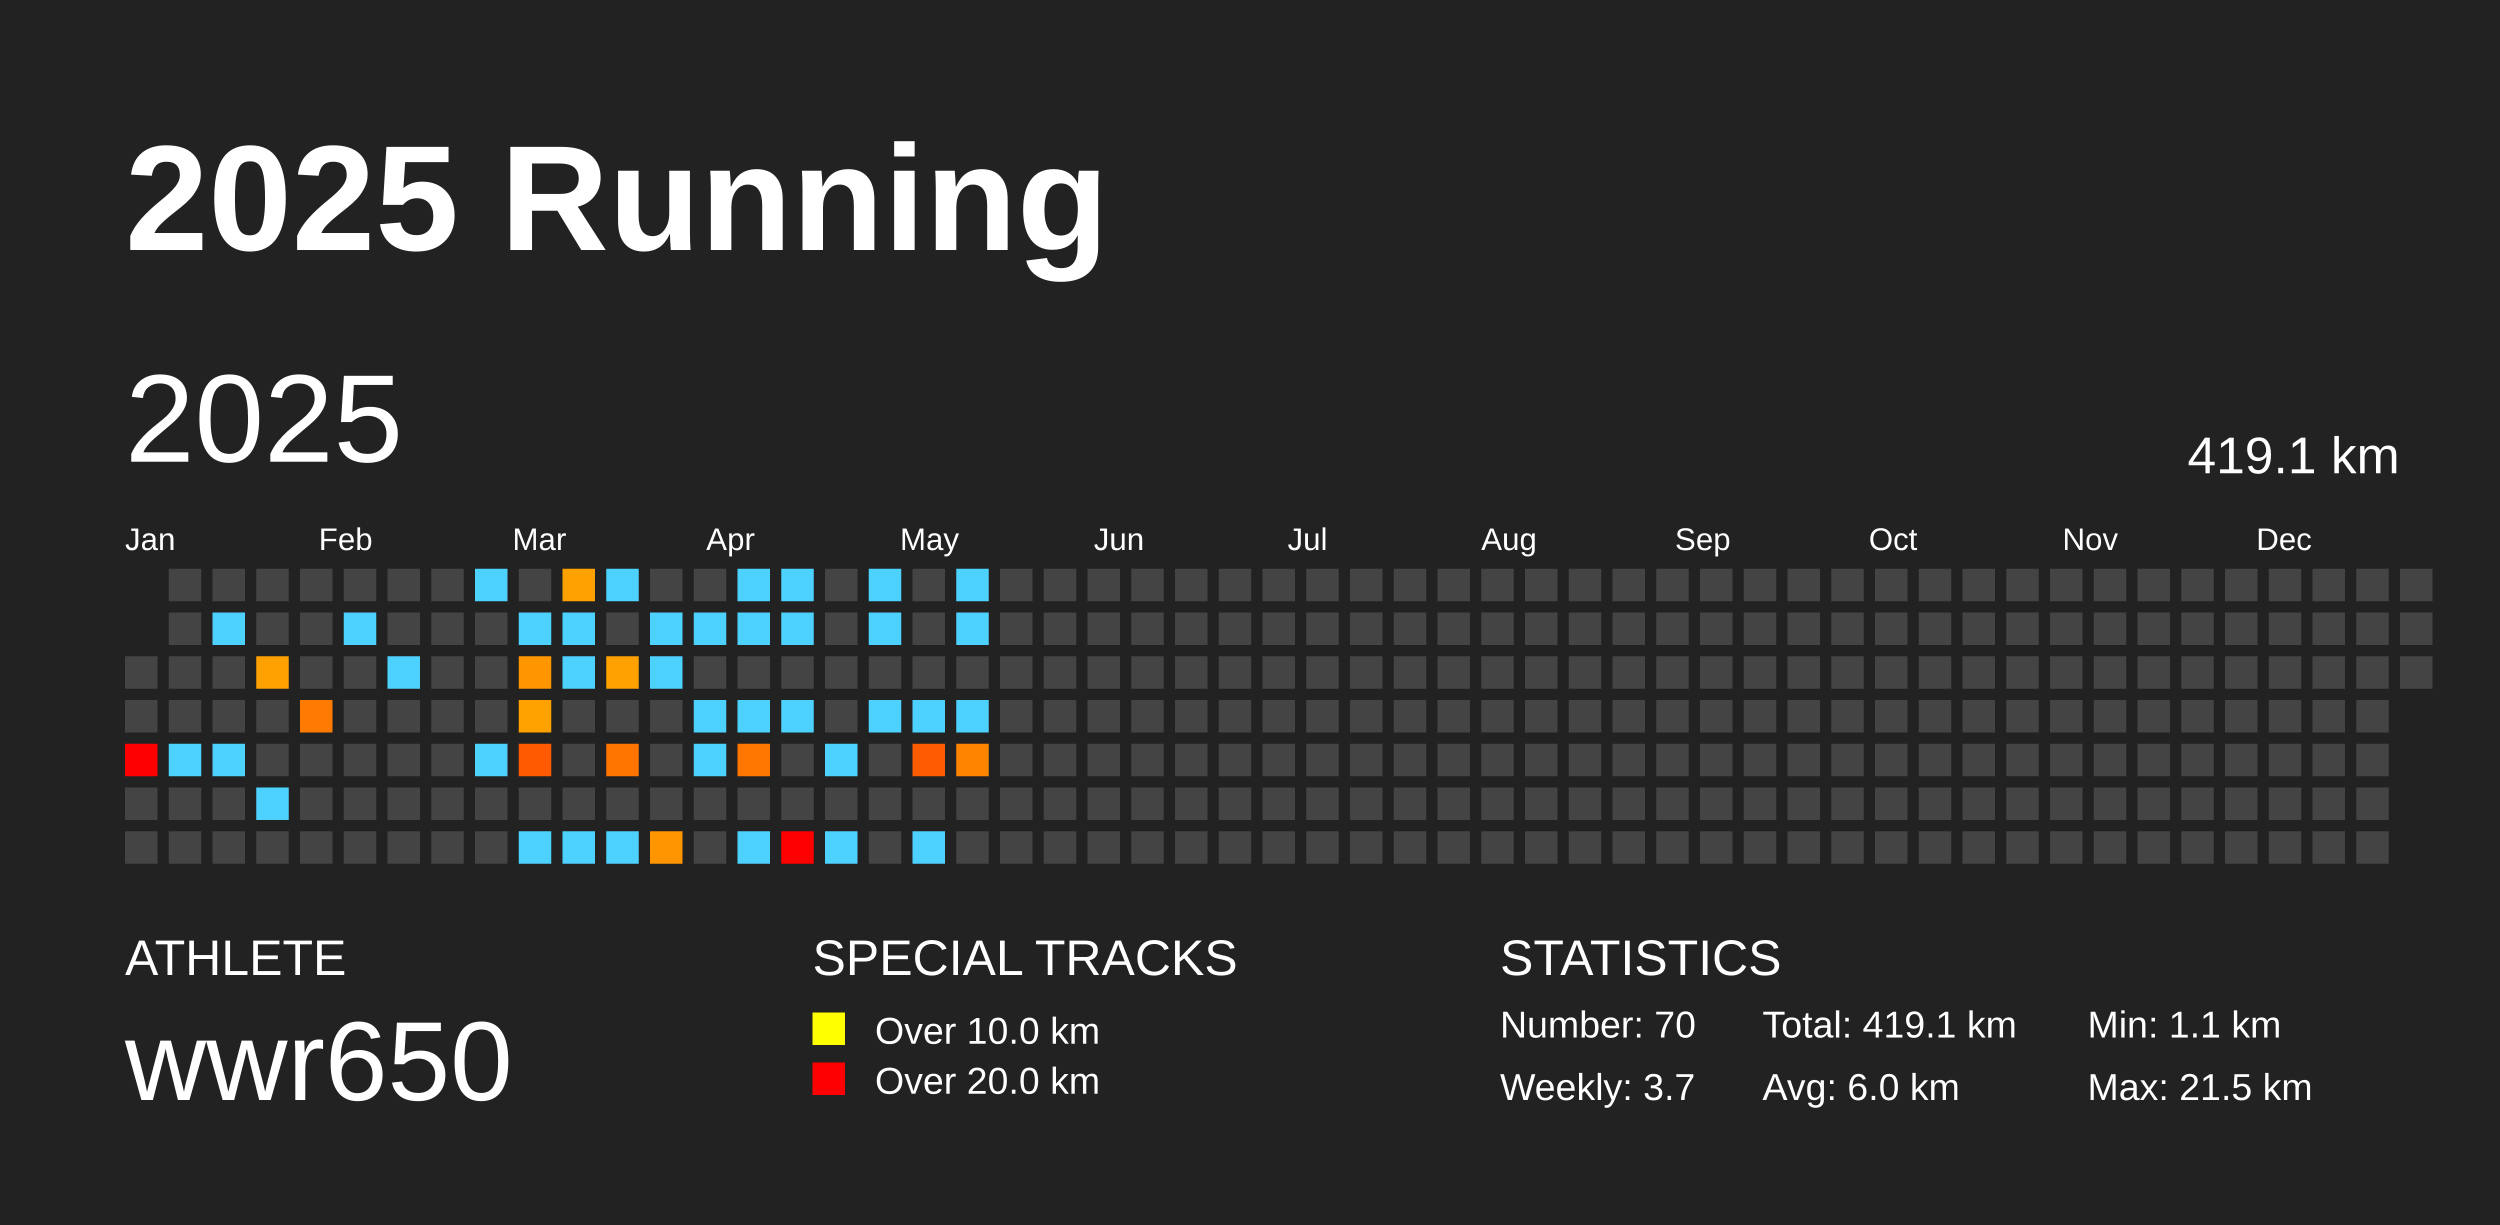
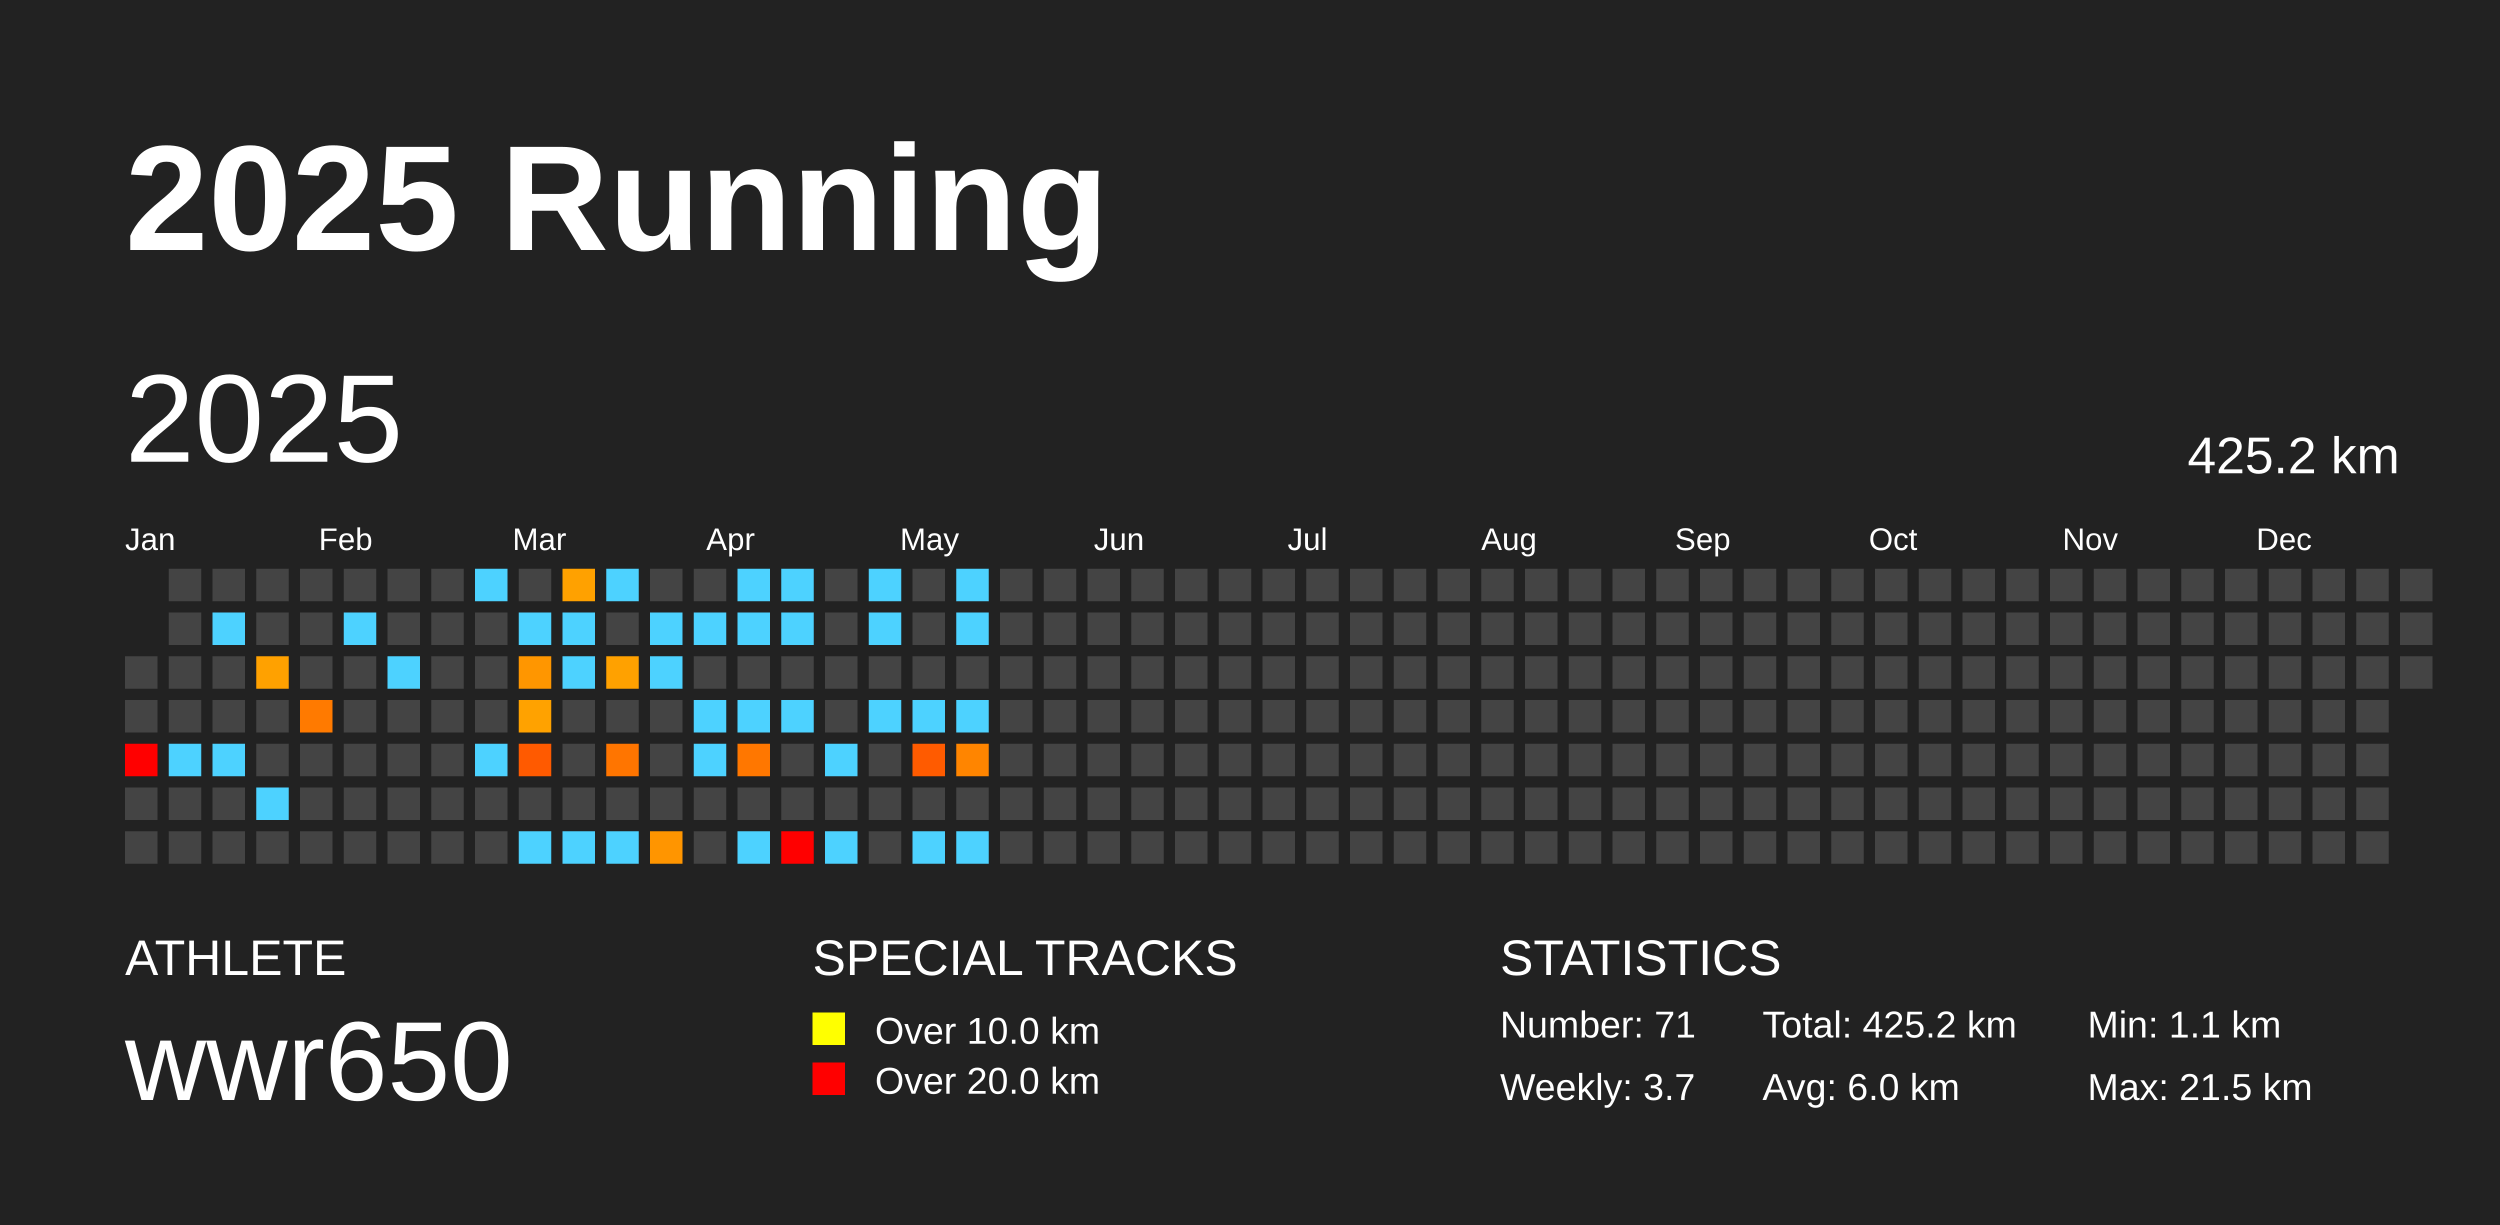
<svg xmlns="http://www.w3.org/2000/svg" baseProfile="full" height="98mm" version="1.1" viewBox="0,0,200,98" width="200mm">
  <defs />
  <rect fill="#222222" height="98" width="200" x="0" y="0" />
  <text fill="#FFFFFF" style="font-size:12px; font-family:Arial; font-weight:bold;" x="10" y="20">2025 Running</text>
  <text fill="#FFFFFF" style="font-size:4px; font-family:Arial" x="10" y="78">ATHLETE</text>
  <text fill="#FFFFFF" style="font-size:9px; font-family:Arial" x="10" y="88">wwr650</text>
  <text fill="#FFFFFF" style="font-size:4px; font-family:Arial" x="65" y="78">SPECIAL TRACKS</text>
  <rect fill="yellow" height="2.6" width="2.6" x="65" y="81" />
  <text fill="#FFFFFF" style="font-size:3px; font-family:Arial" x="70" y="83.5">Over 10.0 km</text>
  <rect fill="red" height="2.6" width="2.6" x="65" y="85" />
  <text fill="#FFFFFF" style="font-size:3px; font-family:Arial" x="70" y="87.5">Over 20.0 km</text>
  <text fill="#FFFFFF" style="font-size:4px; font-family:Arial" x="120" y="78">STATISTICS</text>
-   <text fill="#FFFFFF" style="font-size:3px; font-family:Arial" x="120" y="83">Number: 70</text>
+   <text fill="#FFFFFF" style="font-size:3px; font-family:Arial" x="120" y="83">Number: 71</text>
  <text fill="#FFFFFF" style="font-size:3px; font-family:Arial" x="120" y="88">Weekly: 3.7</text>
-   <text fill="#FFFFFF" style="font-size:3px; font-family:Arial" x="141" y="83">Total: 419.1 km</text>
+   <text fill="#FFFFFF" style="font-size:3px; font-family:Arial" x="141" y="83">Total: 425.2 km</text>
  <text fill="#FFFFFF" style="font-size:3px; font-family:Arial" x="141" y="88">Avg: 6.0 km</text>
  <text fill="#FFFFFF" style="font-size:3px; font-family:Arial" x="167" y="83">Min: 1.1 km</text>
  <text fill="#FFFFFF" style="font-size:3px; font-family:Arial" x="167" y="88">Max: 21.5 km</text>
  <text dominant-baseline="hanging" fill="#FFFFFF" style="font-size:10.0px; font-family:Arial;" x="10" y="30">2025</text>
-   <text dominant-baseline="hanging" fill="#FFFFFF" style="font-size:4.125px; font-family:Arial;" x="175" y="35">419.1 km</text>
+   <text dominant-baseline="hanging" fill="#FFFFFF" style="font-size:4.125px; font-family:Arial;" x="175" y="35">425.2 km</text>
  <text fill="#FFFFFF" style="font-size:2.5px; font-family:Arial" x="10.0" y="44">Jan</text>
  <text fill="#FFFFFF" style="font-size:2.5px; font-family:Arial" x="25.5" y="44">Feb</text>
  <text fill="#FFFFFF" style="font-size:2.5px; font-family:Arial" x="41.0" y="44">Mar</text>
  <text fill="#FFFFFF" style="font-size:2.5px; font-family:Arial" x="56.5" y="44">Apr</text>
  <text fill="#FFFFFF" style="font-size:2.5px; font-family:Arial" x="72.0" y="44">May</text>
  <text fill="#FFFFFF" style="font-size:2.5px; font-family:Arial" x="87.5" y="44">Jun</text>
  <text fill="#FFFFFF" style="font-size:2.5px; font-family:Arial" x="103.0" y="44">Jul</text>
  <text fill="#FFFFFF" style="font-size:2.5px; font-family:Arial" x="118.5" y="44">Aug</text>
  <text fill="#FFFFFF" style="font-size:2.5px; font-family:Arial" x="134.0" y="44">Sep</text>
  <text fill="#FFFFFF" style="font-size:2.5px; font-family:Arial" x="149.5" y="44">Oct</text>
  <text fill="#FFFFFF" style="font-size:2.5px; font-family:Arial" x="165.0" y="44">Nov</text>
  <text fill="#FFFFFF" style="font-size:2.5px; font-family:Arial" x="180.5" y="44">Dec</text>
  <rect fill="#444444" height="2.6" width="2.6" x="10.0" y="52.5" />
  <rect fill="#444444" height="2.6" width="2.6" x="10.0" y="56.0" />
  <rect fill="red" height="2.6" width="2.6" x="10.0" y="59.5" />
  <rect fill="#444444" height="2.6" width="2.6" x="10.0" y="63.0" />
  <rect fill="#444444" height="2.6" width="2.6" x="10.0" y="66.5" />
  <rect fill="#444444" height="2.6" width="2.6" x="13.5" y="45.5" />
  <rect fill="#444444" height="2.6" width="2.6" x="13.5" y="49.0" />
  <rect fill="#444444" height="2.6" width="2.6" x="13.5" y="52.5" />
  <rect fill="#444444" height="2.6" width="2.6" x="13.5" y="56.0" />
  <rect fill="#4dd2ff" height="2.6" width="2.6" x="13.5" y="59.5" />
  <rect fill="#444444" height="2.6" width="2.6" x="13.5" y="63.0" />
  <rect fill="#444444" height="2.6" width="2.6" x="13.5" y="66.5" />
  <rect fill="#444444" height="2.6" width="2.6" x="17.0" y="45.5" />
  <rect fill="#4dd2ff" height="2.6" width="2.6" x="17.0" y="49.0" />
  <rect fill="#444444" height="2.6" width="2.6" x="17.0" y="52.5" />
  <rect fill="#444444" height="2.6" width="2.6" x="17.0" y="56.0" />
  <rect fill="#4dd2ff" height="2.6" width="2.6" x="17.0" y="59.5" />
  <rect fill="#444444" height="2.6" width="2.6" x="17.0" y="63.0" />
  <rect fill="#444444" height="2.6" width="2.6" x="17.0" y="66.5" />
  <rect fill="#444444" height="2.6" width="2.6" x="20.5" y="45.5" />
  <rect fill="#444444" height="2.6" width="2.6" x="20.5" y="49.0" />
  <rect fill="#ffa100" height="2.6" width="2.6" x="20.5" y="52.5" />
  <rect fill="#444444" height="2.6" width="2.6" x="20.5" y="56.0" />
  <rect fill="#444444" height="2.6" width="2.6" x="20.5" y="59.5" />
  <rect fill="#4dd2ff" height="2.6" width="2.6" x="20.5" y="63.0" />
  <rect fill="#444444" height="2.6" width="2.6" x="20.5" y="66.5" />
  <rect fill="#444444" height="2.6" width="2.6" x="24.0" y="45.5" />
  <rect fill="#444444" height="2.6" width="2.6" x="24.0" y="49.0" />
  <rect fill="#444444" height="2.6" width="2.6" x="24.0" y="52.5" />
  <rect fill="#ff7a00" height="2.6" width="2.6" x="24.0" y="56.0" />
  <rect fill="#444444" height="2.6" width="2.6" x="24.0" y="59.5" />
  <rect fill="#444444" height="2.6" width="2.6" x="24.0" y="63.0" />
  <rect fill="#444444" height="2.6" width="2.6" x="24.0" y="66.5" />
  <rect fill="#444444" height="2.6" width="2.6" x="27.5" y="45.5" />
  <rect fill="#4dd2ff" height="2.6" width="2.6" x="27.5" y="49.0" />
  <rect fill="#444444" height="2.6" width="2.6" x="27.5" y="52.5" />
  <rect fill="#444444" height="2.6" width="2.6" x="27.5" y="56.0" />
  <rect fill="#444444" height="2.6" width="2.6" x="27.5" y="59.5" />
  <rect fill="#444444" height="2.6" width="2.6" x="27.5" y="63.0" />
  <rect fill="#444444" height="2.6" width="2.6" x="27.5" y="66.5" />
  <rect fill="#444444" height="2.6" width="2.6" x="31.0" y="45.5" />
  <rect fill="#444444" height="2.6" width="2.6" x="31.0" y="49.0" />
  <rect fill="#4dd2ff" height="2.6" width="2.6" x="31.0" y="52.5" />
  <rect fill="#444444" height="2.6" width="2.6" x="31.0" y="56.0" />
  <rect fill="#444444" height="2.6" width="2.6" x="31.0" y="59.5" />
  <rect fill="#444444" height="2.6" width="2.6" x="31.0" y="63.0" />
  <rect fill="#444444" height="2.6" width="2.6" x="31.0" y="66.5" />
  <rect fill="#444444" height="2.6" width="2.6" x="34.5" y="45.5" />
  <rect fill="#444444" height="2.6" width="2.6" x="34.5" y="49.0" />
  <rect fill="#444444" height="2.6" width="2.6" x="34.5" y="52.5" />
  <rect fill="#444444" height="2.6" width="2.6" x="34.5" y="56.0" />
  <rect fill="#444444" height="2.6" width="2.6" x="34.5" y="59.5" />
  <rect fill="#444444" height="2.6" width="2.6" x="34.5" y="63.0" />
  <rect fill="#444444" height="2.6" width="2.6" x="34.5" y="66.5" />
  <rect fill="#4dd2ff" height="2.6" width="2.6" x="38.0" y="45.5" />
  <rect fill="#444444" height="2.6" width="2.6" x="38.0" y="49.0" />
  <rect fill="#444444" height="2.6" width="2.6" x="38.0" y="52.5" />
  <rect fill="#444444" height="2.6" width="2.6" x="38.0" y="56.0" />
  <rect fill="#4dd2ff" height="2.6" width="2.6" x="38.0" y="59.5" />
  <rect fill="#444444" height="2.6" width="2.6" x="38.0" y="63.0" />
  <rect fill="#444444" height="2.6" width="2.6" x="38.0" y="66.5" />
  <rect fill="#444444" height="2.6" width="2.6" x="41.5" y="45.5" />
  <rect fill="#4dd2ff" height="2.6" width="2.6" x="41.5" y="49.0" />
  <rect fill="#ff9600" height="2.6" width="2.6" x="41.5" y="52.5" />
  <rect fill="#ffa200" height="2.6" width="2.6" x="41.5" y="56.0" />
  <rect fill="#ff5a00" height="2.6" width="2.6" x="41.5" y="59.5" />
  <rect fill="#444444" height="2.6" width="2.6" x="41.5" y="63.0" />
  <rect fill="#4dd2ff" height="2.6" width="2.6" x="41.5" y="66.5" />
  <rect fill="#ffa100" height="2.6" width="2.6" x="45.0" y="45.5" />
  <rect fill="#4dd2ff" height="2.6" width="2.6" x="45.0" y="49.0" />
  <rect fill="#4dd2ff" height="2.6" width="2.6" x="45.0" y="52.5" />
  <rect fill="#444444" height="2.6" width="2.6" x="45.0" y="56.0" />
  <rect fill="#444444" height="2.6" width="2.6" x="45.0" y="59.5" />
  <rect fill="#444444" height="2.6" width="2.6" x="45.0" y="63.0" />
  <rect fill="#4dd2ff" height="2.6" width="2.6" x="45.0" y="66.5" />
  <rect fill="#4dd2ff" height="2.6" width="2.6" x="48.5" y="45.5" />
  <rect fill="#444444" height="2.6" width="2.6" x="48.5" y="49.0" />
  <rect fill="#ffa100" height="2.6" width="2.6" x="48.5" y="52.5" />
  <rect fill="#444444" height="2.6" width="2.6" x="48.5" y="56.0" />
  <rect fill="#ff7500" height="2.6" width="2.6" x="48.5" y="59.5" />
  <rect fill="#444444" height="2.6" width="2.6" x="48.5" y="63.0" />
  <rect fill="#4dd2ff" height="2.6" width="2.6" x="48.5" y="66.5" />
  <rect fill="#444444" height="2.6" width="2.6" x="52.0" y="45.5" />
  <rect fill="#4dd2ff" height="2.6" width="2.6" x="52.0" y="49.0" />
  <rect fill="#4dd2ff" height="2.6" width="2.6" x="52.0" y="52.5" />
  <rect fill="#444444" height="2.6" width="2.6" x="52.0" y="56.0" />
  <rect fill="#444444" height="2.6" width="2.6" x="52.0" y="59.5" />
  <rect fill="#444444" height="2.6" width="2.6" x="52.0" y="63.0" />
  <rect fill="#ff9500" height="2.6" width="2.6" x="52.0" y="66.5" />
  <rect fill="#444444" height="2.6" width="2.6" x="55.5" y="45.5" />
  <rect fill="#4dd2ff" height="2.6" width="2.6" x="55.5" y="49.0" />
  <rect fill="#444444" height="2.6" width="2.6" x="55.5" y="52.5" />
  <rect fill="#4dd2ff" height="2.6" width="2.6" x="55.5" y="56.0" />
  <rect fill="#4dd2ff" height="2.6" width="2.6" x="55.5" y="59.5" />
  <rect fill="#444444" height="2.6" width="2.6" x="55.5" y="63.0" />
  <rect fill="#444444" height="2.6" width="2.6" x="55.5" y="66.5" />
  <rect fill="#4dd2ff" height="2.6" width="2.6" x="59.0" y="45.5" />
  <rect fill="#4dd2ff" height="2.6" width="2.6" x="59.0" y="49.0" />
  <rect fill="#444444" height="2.6" width="2.6" x="59.0" y="52.5" />
  <rect fill="#4dd2ff" height="2.6" width="2.6" x="59.0" y="56.0" />
  <rect fill="#ff7700" height="2.6" width="2.6" x="59.0" y="59.5" />
  <rect fill="#444444" height="2.6" width="2.6" x="59.0" y="63.0" />
  <rect fill="#4dd2ff" height="2.6" width="2.6" x="59.0" y="66.5" />
  <rect fill="#4dd2ff" height="2.6" width="2.6" x="62.5" y="45.5" />
  <rect fill="#4dd2ff" height="2.6" width="2.6" x="62.5" y="49.0" />
  <rect fill="#444444" height="2.6" width="2.6" x="62.5" y="52.5" />
  <rect fill="#4dd2ff" height="2.6" width="2.6" x="62.5" y="56.0" />
  <rect fill="#444444" height="2.6" width="2.6" x="62.5" y="59.5" />
  <rect fill="#444444" height="2.6" width="2.6" x="62.5" y="63.0" />
  <rect fill="red" height="2.6" width="2.6" x="62.5" y="66.5" />
  <rect fill="#444444" height="2.6" width="2.6" x="66.0" y="45.5" />
  <rect fill="#444444" height="2.6" width="2.6" x="66.0" y="49.0" />
  <rect fill="#444444" height="2.6" width="2.6" x="66.0" y="52.5" />
  <rect fill="#444444" height="2.6" width="2.6" x="66.0" y="56.0" />
  <rect fill="#4dd2ff" height="2.6" width="2.6" x="66.0" y="59.5" />
  <rect fill="#444444" height="2.6" width="2.6" x="66.0" y="63.0" />
  <rect fill="#4dd2ff" height="2.6" width="2.6" x="66.0" y="66.5" />
  <rect fill="#4dd2ff" height="2.6" width="2.6" x="69.5" y="45.5" />
  <rect fill="#4dd2ff" height="2.6" width="2.6" x="69.5" y="49.0" />
  <rect fill="#444444" height="2.6" width="2.6" x="69.5" y="52.5" />
  <rect fill="#4dd2ff" height="2.6" width="2.6" x="69.5" y="56.0" />
  <rect fill="#444444" height="2.6" width="2.6" x="69.5" y="59.5" />
  <rect fill="#444444" height="2.6" width="2.6" x="69.5" y="63.0" />
  <rect fill="#444444" height="2.6" width="2.6" x="69.5" y="66.5" />
  <rect fill="#444444" height="2.6" width="2.6" x="73.0" y="45.5" />
  <rect fill="#444444" height="2.6" width="2.6" x="73.0" y="49.0" />
  <rect fill="#444444" height="2.6" width="2.6" x="73.0" y="52.5" />
  <rect fill="#4dd2ff" height="2.6" width="2.6" x="73.0" y="56.0" />
  <rect fill="#ff5b00" height="2.6" width="2.6" x="73.0" y="59.5" />
  <rect fill="#444444" height="2.6" width="2.6" x="73.0" y="63.0" />
  <rect fill="#4dd2ff" height="2.6" width="2.6" x="73.0" y="66.5" />
  <rect fill="#4dd2ff" height="2.6" width="2.6" x="76.5" y="45.5" />
  <rect fill="#4dd2ff" height="2.6" width="2.6" x="76.5" y="49.0" />
  <rect fill="#444444" height="2.6" width="2.6" x="76.5" y="52.5" />
  <rect fill="#4dd2ff" height="2.6" width="2.6" x="76.5" y="56.0" />
  <rect fill="#ff8500" height="2.6" width="2.6" x="76.5" y="59.5" />
  <rect fill="#444444" height="2.6" width="2.6" x="76.5" y="63.0" />
-   <rect fill="#444444" height="2.6" width="2.6" x="76.5" y="66.5" />
+   <rect fill="#4dd2ff" height="2.6" width="2.6" x="76.5" y="66.5" />
  <rect fill="#444444" height="2.6" width="2.6" x="80.0" y="45.5" />
  <rect fill="#444444" height="2.6" width="2.6" x="80.0" y="49.0" />
  <rect fill="#444444" height="2.6" width="2.6" x="80.0" y="52.5" />
  <rect fill="#444444" height="2.6" width="2.6" x="80.0" y="56.0" />
  <rect fill="#444444" height="2.6" width="2.6" x="80.0" y="59.5" />
  <rect fill="#444444" height="2.6" width="2.6" x="80.0" y="63.0" />
  <rect fill="#444444" height="2.6" width="2.6" x="80.0" y="66.5" />
  <rect fill="#444444" height="2.6" width="2.6" x="83.5" y="45.5" />
  <rect fill="#444444" height="2.6" width="2.6" x="83.5" y="49.0" />
  <rect fill="#444444" height="2.6" width="2.6" x="83.5" y="52.5" />
  <rect fill="#444444" height="2.6" width="2.6" x="83.5" y="56.0" />
  <rect fill="#444444" height="2.6" width="2.6" x="83.5" y="59.5" />
  <rect fill="#444444" height="2.6" width="2.6" x="83.5" y="63.0" />
  <rect fill="#444444" height="2.6" width="2.6" x="83.5" y="66.5" />
  <rect fill="#444444" height="2.6" width="2.6" x="87.0" y="45.5" />
  <rect fill="#444444" height="2.6" width="2.6" x="87.0" y="49.0" />
  <rect fill="#444444" height="2.6" width="2.6" x="87.0" y="52.5" />
  <rect fill="#444444" height="2.6" width="2.6" x="87.0" y="56.0" />
  <rect fill="#444444" height="2.6" width="2.6" x="87.0" y="59.5" />
  <rect fill="#444444" height="2.6" width="2.6" x="87.0" y="63.0" />
  <rect fill="#444444" height="2.6" width="2.6" x="87.0" y="66.5" />
  <rect fill="#444444" height="2.6" width="2.6" x="90.5" y="45.5" />
  <rect fill="#444444" height="2.6" width="2.6" x="90.5" y="49.0" />
  <rect fill="#444444" height="2.6" width="2.6" x="90.5" y="52.5" />
  <rect fill="#444444" height="2.6" width="2.6" x="90.5" y="56.0" />
  <rect fill="#444444" height="2.6" width="2.6" x="90.5" y="59.5" />
  <rect fill="#444444" height="2.6" width="2.6" x="90.5" y="63.0" />
  <rect fill="#444444" height="2.6" width="2.6" x="90.5" y="66.5" />
  <rect fill="#444444" height="2.6" width="2.6" x="94.0" y="45.5" />
  <rect fill="#444444" height="2.6" width="2.6" x="94.0" y="49.0" />
  <rect fill="#444444" height="2.6" width="2.6" x="94.0" y="52.5" />
  <rect fill="#444444" height="2.6" width="2.6" x="94.0" y="56.0" />
  <rect fill="#444444" height="2.6" width="2.6" x="94.0" y="59.5" />
  <rect fill="#444444" height="2.6" width="2.6" x="94.0" y="63.0" />
  <rect fill="#444444" height="2.6" width="2.6" x="94.0" y="66.5" />
  <rect fill="#444444" height="2.6" width="2.6" x="97.5" y="45.5" />
  <rect fill="#444444" height="2.6" width="2.6" x="97.5" y="49.0" />
  <rect fill="#444444" height="2.6" width="2.6" x="97.5" y="52.5" />
  <rect fill="#444444" height="2.6" width="2.6" x="97.5" y="56.0" />
  <rect fill="#444444" height="2.6" width="2.6" x="97.5" y="59.5" />
  <rect fill="#444444" height="2.6" width="2.6" x="97.5" y="63.0" />
  <rect fill="#444444" height="2.6" width="2.6" x="97.5" y="66.5" />
  <rect fill="#444444" height="2.6" width="2.6" x="101.0" y="45.5" />
  <rect fill="#444444" height="2.6" width="2.6" x="101.0" y="49.0" />
  <rect fill="#444444" height="2.6" width="2.6" x="101.0" y="52.5" />
  <rect fill="#444444" height="2.6" width="2.6" x="101.0" y="56.0" />
  <rect fill="#444444" height="2.6" width="2.6" x="101.0" y="59.5" />
  <rect fill="#444444" height="2.6" width="2.6" x="101.0" y="63.0" />
  <rect fill="#444444" height="2.6" width="2.6" x="101.0" y="66.5" />
  <rect fill="#444444" height="2.6" width="2.6" x="104.5" y="45.5" />
  <rect fill="#444444" height="2.6" width="2.6" x="104.5" y="49.0" />
  <rect fill="#444444" height="2.6" width="2.6" x="104.5" y="52.5" />
  <rect fill="#444444" height="2.6" width="2.6" x="104.5" y="56.0" />
  <rect fill="#444444" height="2.6" width="2.6" x="104.5" y="59.5" />
  <rect fill="#444444" height="2.6" width="2.6" x="104.5" y="63.0" />
  <rect fill="#444444" height="2.6" width="2.6" x="104.5" y="66.5" />
  <rect fill="#444444" height="2.6" width="2.6" x="108.0" y="45.5" />
  <rect fill="#444444" height="2.6" width="2.6" x="108.0" y="49.0" />
  <rect fill="#444444" height="2.6" width="2.6" x="108.0" y="52.5" />
  <rect fill="#444444" height="2.6" width="2.6" x="108.0" y="56.0" />
  <rect fill="#444444" height="2.6" width="2.6" x="108.0" y="59.5" />
  <rect fill="#444444" height="2.6" width="2.6" x="108.0" y="63.0" />
  <rect fill="#444444" height="2.6" width="2.6" x="108.0" y="66.5" />
  <rect fill="#444444" height="2.6" width="2.6" x="111.5" y="45.5" />
  <rect fill="#444444" height="2.6" width="2.6" x="111.5" y="49.0" />
  <rect fill="#444444" height="2.6" width="2.6" x="111.5" y="52.5" />
  <rect fill="#444444" height="2.6" width="2.6" x="111.5" y="56.0" />
  <rect fill="#444444" height="2.6" width="2.6" x="111.5" y="59.5" />
  <rect fill="#444444" height="2.6" width="2.6" x="111.5" y="63.0" />
  <rect fill="#444444" height="2.6" width="2.6" x="111.5" y="66.5" />
  <rect fill="#444444" height="2.6" width="2.6" x="115.0" y="45.5" />
  <rect fill="#444444" height="2.6" width="2.6" x="115.0" y="49.0" />
  <rect fill="#444444" height="2.6" width="2.6" x="115.0" y="52.5" />
  <rect fill="#444444" height="2.6" width="2.6" x="115.0" y="56.0" />
  <rect fill="#444444" height="2.6" width="2.6" x="115.0" y="59.5" />
  <rect fill="#444444" height="2.6" width="2.6" x="115.0" y="63.0" />
  <rect fill="#444444" height="2.6" width="2.6" x="115.0" y="66.5" />
  <rect fill="#444444" height="2.6" width="2.6" x="118.5" y="45.5" />
  <rect fill="#444444" height="2.6" width="2.6" x="118.5" y="49.0" />
  <rect fill="#444444" height="2.6" width="2.6" x="118.5" y="52.5" />
  <rect fill="#444444" height="2.6" width="2.6" x="118.5" y="56.0" />
  <rect fill="#444444" height="2.6" width="2.6" x="118.5" y="59.5" />
  <rect fill="#444444" height="2.6" width="2.6" x="118.5" y="63.0" />
  <rect fill="#444444" height="2.6" width="2.6" x="118.5" y="66.5" />
  <rect fill="#444444" height="2.6" width="2.6" x="122.0" y="45.5" />
  <rect fill="#444444" height="2.6" width="2.6" x="122.0" y="49.0" />
  <rect fill="#444444" height="2.6" width="2.6" x="122.0" y="52.5" />
  <rect fill="#444444" height="2.6" width="2.6" x="122.0" y="56.0" />
  <rect fill="#444444" height="2.6" width="2.6" x="122.0" y="59.5" />
  <rect fill="#444444" height="2.6" width="2.6" x="122.0" y="63.0" />
  <rect fill="#444444" height="2.6" width="2.6" x="122.0" y="66.5" />
  <rect fill="#444444" height="2.6" width="2.6" x="125.5" y="45.5" />
  <rect fill="#444444" height="2.6" width="2.6" x="125.5" y="49.0" />
  <rect fill="#444444" height="2.6" width="2.6" x="125.5" y="52.5" />
  <rect fill="#444444" height="2.6" width="2.6" x="125.5" y="56.0" />
  <rect fill="#444444" height="2.6" width="2.6" x="125.5" y="59.5" />
  <rect fill="#444444" height="2.6" width="2.6" x="125.5" y="63.0" />
  <rect fill="#444444" height="2.6" width="2.6" x="125.5" y="66.5" />
  <rect fill="#444444" height="2.6" width="2.6" x="129.0" y="45.5" />
  <rect fill="#444444" height="2.6" width="2.6" x="129.0" y="49.0" />
  <rect fill="#444444" height="2.6" width="2.6" x="129.0" y="52.5" />
  <rect fill="#444444" height="2.6" width="2.6" x="129.0" y="56.0" />
  <rect fill="#444444" height="2.6" width="2.6" x="129.0" y="59.5" />
  <rect fill="#444444" height="2.6" width="2.6" x="129.0" y="63.0" />
  <rect fill="#444444" height="2.6" width="2.6" x="129.0" y="66.5" />
  <rect fill="#444444" height="2.6" width="2.6" x="132.5" y="45.5" />
  <rect fill="#444444" height="2.6" width="2.6" x="132.5" y="49.0" />
  <rect fill="#444444" height="2.6" width="2.6" x="132.5" y="52.5" />
  <rect fill="#444444" height="2.6" width="2.6" x="132.5" y="56.0" />
  <rect fill="#444444" height="2.6" width="2.6" x="132.5" y="59.5" />
  <rect fill="#444444" height="2.6" width="2.6" x="132.5" y="63.0" />
  <rect fill="#444444" height="2.6" width="2.6" x="132.5" y="66.5" />
  <rect fill="#444444" height="2.6" width="2.6" x="136.0" y="45.5" />
  <rect fill="#444444" height="2.6" width="2.6" x="136.0" y="49.0" />
  <rect fill="#444444" height="2.6" width="2.6" x="136.0" y="52.5" />
  <rect fill="#444444" height="2.6" width="2.6" x="136.0" y="56.0" />
  <rect fill="#444444" height="2.6" width="2.6" x="136.0" y="59.5" />
  <rect fill="#444444" height="2.6" width="2.6" x="136.0" y="63.0" />
  <rect fill="#444444" height="2.6" width="2.6" x="136.0" y="66.5" />
  <rect fill="#444444" height="2.6" width="2.6" x="139.5" y="45.5" />
  <rect fill="#444444" height="2.6" width="2.6" x="139.5" y="49.0" />
  <rect fill="#444444" height="2.6" width="2.6" x="139.5" y="52.5" />
  <rect fill="#444444" height="2.6" width="2.6" x="139.5" y="56.0" />
  <rect fill="#444444" height="2.6" width="2.6" x="139.5" y="59.5" />
  <rect fill="#444444" height="2.6" width="2.6" x="139.5" y="63.0" />
  <rect fill="#444444" height="2.6" width="2.6" x="139.5" y="66.5" />
  <rect fill="#444444" height="2.6" width="2.6" x="143.0" y="45.5" />
  <rect fill="#444444" height="2.6" width="2.6" x="143.0" y="49.0" />
  <rect fill="#444444" height="2.6" width="2.6" x="143.0" y="52.5" />
  <rect fill="#444444" height="2.6" width="2.6" x="143.0" y="56.0" />
  <rect fill="#444444" height="2.6" width="2.6" x="143.0" y="59.5" />
  <rect fill="#444444" height="2.6" width="2.6" x="143.0" y="63.0" />
  <rect fill="#444444" height="2.6" width="2.6" x="143.0" y="66.5" />
  <rect fill="#444444" height="2.6" width="2.6" x="146.5" y="45.5" />
  <rect fill="#444444" height="2.6" width="2.6" x="146.5" y="49.0" />
  <rect fill="#444444" height="2.6" width="2.6" x="146.5" y="52.5" />
  <rect fill="#444444" height="2.6" width="2.6" x="146.5" y="56.0" />
  <rect fill="#444444" height="2.6" width="2.6" x="146.5" y="59.5" />
  <rect fill="#444444" height="2.6" width="2.6" x="146.5" y="63.0" />
  <rect fill="#444444" height="2.6" width="2.6" x="146.5" y="66.5" />
  <rect fill="#444444" height="2.6" width="2.6" x="150.0" y="45.5" />
  <rect fill="#444444" height="2.6" width="2.6" x="150.0" y="49.0" />
  <rect fill="#444444" height="2.6" width="2.6" x="150.0" y="52.5" />
  <rect fill="#444444" height="2.6" width="2.6" x="150.0" y="56.0" />
  <rect fill="#444444" height="2.6" width="2.6" x="150.0" y="59.5" />
  <rect fill="#444444" height="2.6" width="2.6" x="150.0" y="63.0" />
  <rect fill="#444444" height="2.6" width="2.6" x="150.0" y="66.5" />
  <rect fill="#444444" height="2.6" width="2.6" x="153.5" y="45.5" />
  <rect fill="#444444" height="2.6" width="2.6" x="153.5" y="49.0" />
  <rect fill="#444444" height="2.6" width="2.6" x="153.5" y="52.5" />
  <rect fill="#444444" height="2.6" width="2.6" x="153.5" y="56.0" />
  <rect fill="#444444" height="2.6" width="2.6" x="153.5" y="59.5" />
  <rect fill="#444444" height="2.6" width="2.6" x="153.5" y="63.0" />
  <rect fill="#444444" height="2.6" width="2.6" x="153.5" y="66.5" />
  <rect fill="#444444" height="2.6" width="2.6" x="157.0" y="45.5" />
  <rect fill="#444444" height="2.6" width="2.6" x="157.0" y="49.0" />
  <rect fill="#444444" height="2.6" width="2.6" x="157.0" y="52.5" />
  <rect fill="#444444" height="2.6" width="2.6" x="157.0" y="56.0" />
  <rect fill="#444444" height="2.6" width="2.6" x="157.0" y="59.5" />
  <rect fill="#444444" height="2.6" width="2.6" x="157.0" y="63.0" />
  <rect fill="#444444" height="2.6" width="2.6" x="157.0" y="66.5" />
  <rect fill="#444444" height="2.6" width="2.6" x="160.5" y="45.5" />
  <rect fill="#444444" height="2.6" width="2.6" x="160.5" y="49.0" />
  <rect fill="#444444" height="2.6" width="2.6" x="160.5" y="52.5" />
  <rect fill="#444444" height="2.6" width="2.6" x="160.5" y="56.0" />
  <rect fill="#444444" height="2.6" width="2.6" x="160.5" y="59.5" />
  <rect fill="#444444" height="2.6" width="2.6" x="160.5" y="63.0" />
  <rect fill="#444444" height="2.6" width="2.6" x="160.5" y="66.5" />
  <rect fill="#444444" height="2.6" width="2.6" x="164.0" y="45.5" />
  <rect fill="#444444" height="2.6" width="2.6" x="164.0" y="49.0" />
  <rect fill="#444444" height="2.6" width="2.6" x="164.0" y="52.5" />
  <rect fill="#444444" height="2.6" width="2.6" x="164.0" y="56.0" />
  <rect fill="#444444" height="2.6" width="2.6" x="164.0" y="59.5" />
  <rect fill="#444444" height="2.6" width="2.6" x="164.0" y="63.0" />
  <rect fill="#444444" height="2.6" width="2.6" x="164.0" y="66.5" />
  <rect fill="#444444" height="2.6" width="2.6" x="167.5" y="45.5" />
  <rect fill="#444444" height="2.6" width="2.6" x="167.5" y="49.0" />
  <rect fill="#444444" height="2.6" width="2.6" x="167.5" y="52.5" />
  <rect fill="#444444" height="2.6" width="2.6" x="167.5" y="56.0" />
  <rect fill="#444444" height="2.6" width="2.6" x="167.5" y="59.5" />
  <rect fill="#444444" height="2.6" width="2.6" x="167.5" y="63.0" />
  <rect fill="#444444" height="2.6" width="2.6" x="167.5" y="66.5" />
  <rect fill="#444444" height="2.6" width="2.6" x="171.0" y="45.5" />
  <rect fill="#444444" height="2.6" width="2.6" x="171.0" y="49.0" />
  <rect fill="#444444" height="2.6" width="2.6" x="171.0" y="52.5" />
  <rect fill="#444444" height="2.6" width="2.6" x="171.0" y="56.0" />
  <rect fill="#444444" height="2.6" width="2.6" x="171.0" y="59.5" />
  <rect fill="#444444" height="2.6" width="2.6" x="171.0" y="63.0" />
  <rect fill="#444444" height="2.6" width="2.6" x="171.0" y="66.5" />
  <rect fill="#444444" height="2.6" width="2.6" x="174.5" y="45.5" />
  <rect fill="#444444" height="2.6" width="2.6" x="174.5" y="49.0" />
  <rect fill="#444444" height="2.6" width="2.6" x="174.5" y="52.5" />
  <rect fill="#444444" height="2.6" width="2.6" x="174.5" y="56.0" />
  <rect fill="#444444" height="2.6" width="2.6" x="174.5" y="59.5" />
  <rect fill="#444444" height="2.6" width="2.6" x="174.5" y="63.0" />
  <rect fill="#444444" height="2.6" width="2.6" x="174.5" y="66.5" />
  <rect fill="#444444" height="2.6" width="2.6" x="178.0" y="45.5" />
  <rect fill="#444444" height="2.6" width="2.6" x="178.0" y="49.0" />
  <rect fill="#444444" height="2.6" width="2.6" x="178.0" y="52.5" />
  <rect fill="#444444" height="2.6" width="2.6" x="178.0" y="56.0" />
  <rect fill="#444444" height="2.6" width="2.6" x="178.0" y="59.5" />
  <rect fill="#444444" height="2.6" width="2.6" x="178.0" y="63.0" />
  <rect fill="#444444" height="2.6" width="2.6" x="178.0" y="66.5" />
  <rect fill="#444444" height="2.6" width="2.6" x="181.5" y="45.5" />
  <rect fill="#444444" height="2.6" width="2.6" x="181.5" y="49.0" />
  <rect fill="#444444" height="2.6" width="2.6" x="181.5" y="52.5" />
  <rect fill="#444444" height="2.6" width="2.6" x="181.5" y="56.0" />
  <rect fill="#444444" height="2.6" width="2.6" x="181.5" y="59.5" />
  <rect fill="#444444" height="2.6" width="2.6" x="181.5" y="63.0" />
  <rect fill="#444444" height="2.6" width="2.6" x="181.5" y="66.5" />
  <rect fill="#444444" height="2.6" width="2.6" x="185.0" y="45.5" />
  <rect fill="#444444" height="2.6" width="2.6" x="185.0" y="49.0" />
  <rect fill="#444444" height="2.6" width="2.6" x="185.0" y="52.5" />
  <rect fill="#444444" height="2.6" width="2.6" x="185.0" y="56.0" />
  <rect fill="#444444" height="2.6" width="2.6" x="185.0" y="59.5" />
  <rect fill="#444444" height="2.6" width="2.6" x="185.0" y="63.0" />
  <rect fill="#444444" height="2.6" width="2.6" x="185.0" y="66.5" />
  <rect fill="#444444" height="2.6" width="2.6" x="188.5" y="45.5" />
  <rect fill="#444444" height="2.6" width="2.6" x="188.5" y="49.0" />
  <rect fill="#444444" height="2.6" width="2.6" x="188.5" y="52.5" />
  <rect fill="#444444" height="2.6" width="2.6" x="188.5" y="56.0" />
  <rect fill="#444444" height="2.6" width="2.6" x="188.5" y="59.5" />
  <rect fill="#444444" height="2.6" width="2.6" x="188.5" y="63.0" />
  <rect fill="#444444" height="2.6" width="2.6" x="188.5" y="66.5" />
  <rect fill="#444444" height="2.6" width="2.6" x="192.0" y="45.5" />
  <rect fill="#444444" height="2.6" width="2.6" x="192.0" y="49.0" />
  <rect fill="#444444" height="2.6" width="2.6" x="192.0" y="52.5" />
</svg>
